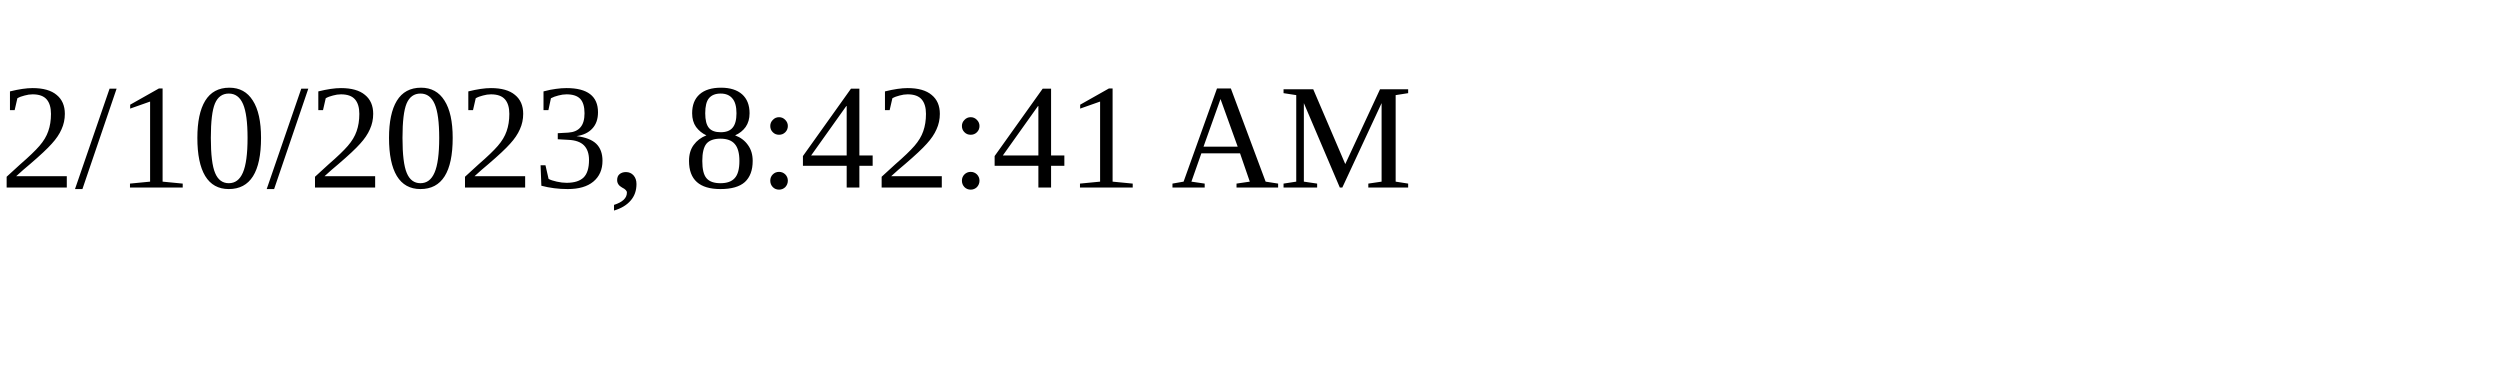
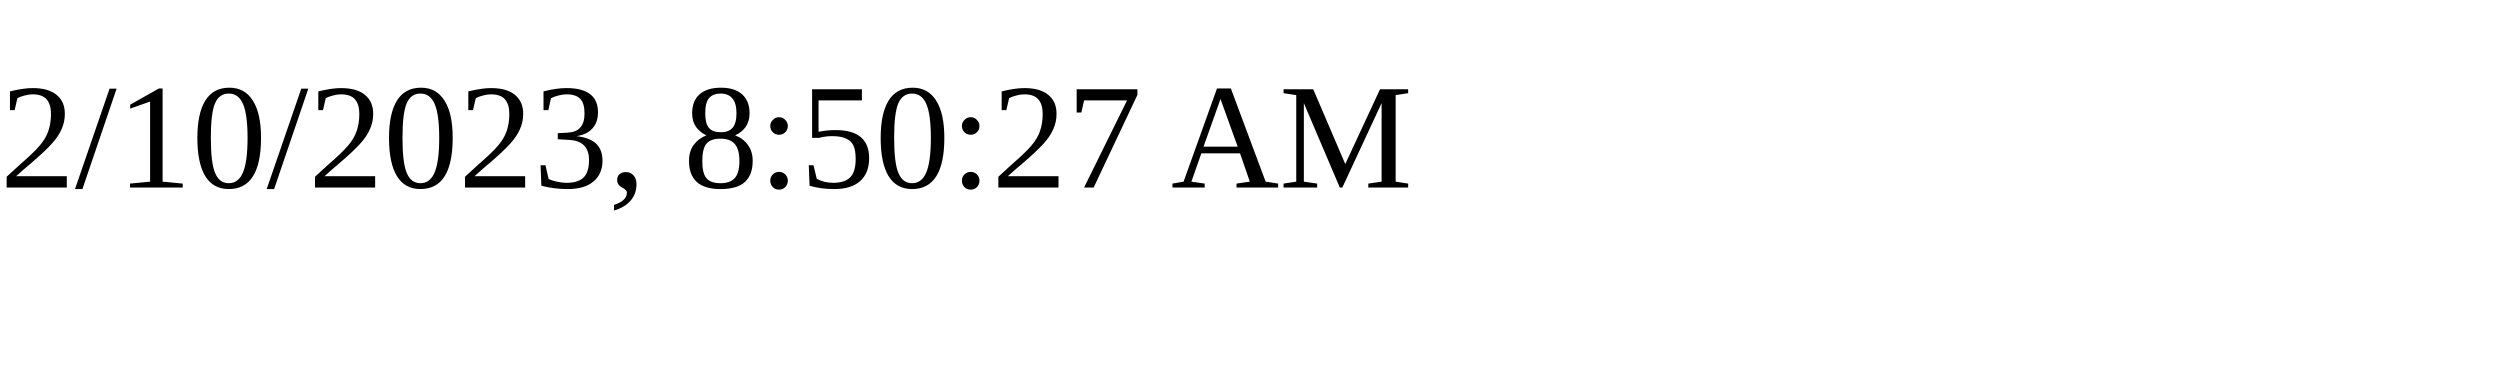
<svg xmlns="http://www.w3.org/2000/svg" height="30" width="200">
-   <text x="0" y="15">2/10/2023, 8:42:41 AM</text>
+   <text x="0" y="15">2/10/2023, 8:50:27 AM</text>
</svg>
